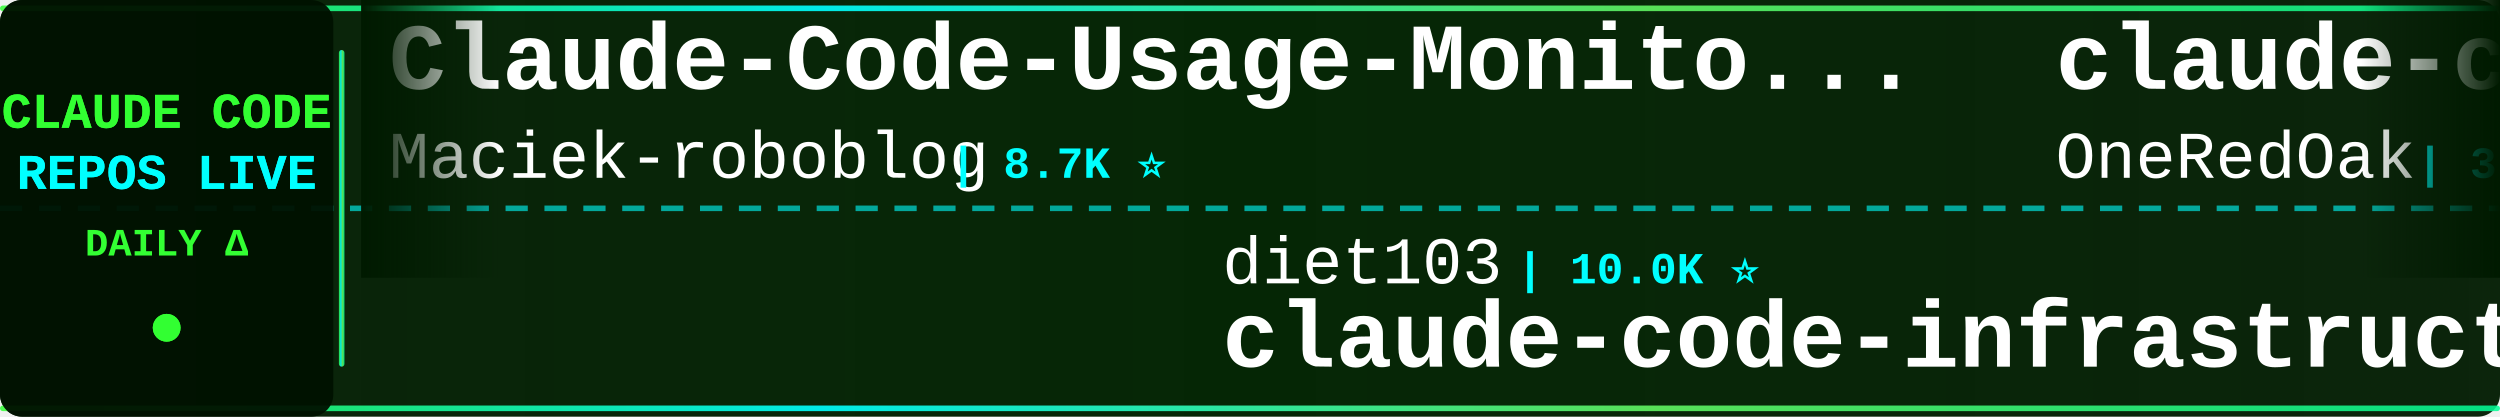
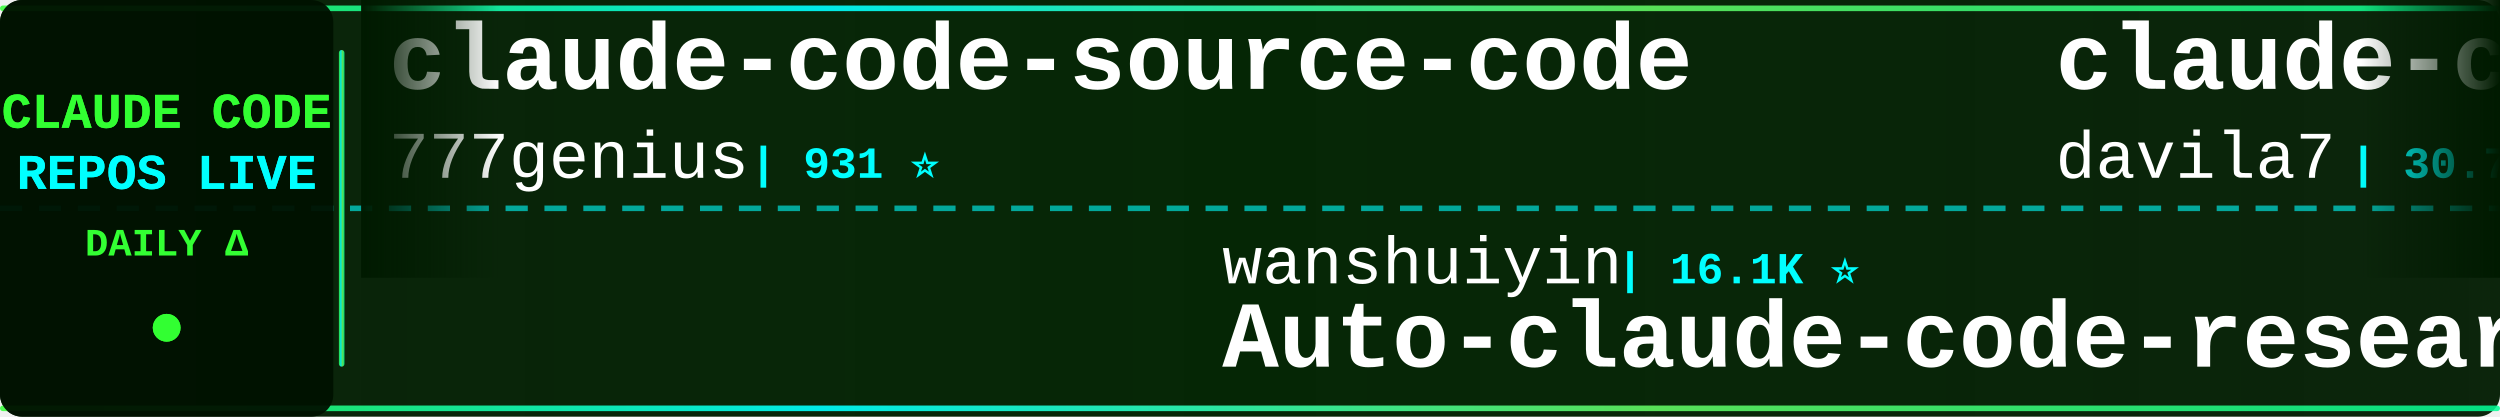
<svg xmlns="http://www.w3.org/2000/svg" width="900" height="150">
  <defs>
    <linearGradient id="tickerBg" x1="0%" y1="0%" x2="100%" y2="0%">
      <stop offset="0%" style="stop-color:#001a00;stop-opacity:0.95" />
      <stop offset="50%" style="stop-color:#002200;stop-opacity:0.98" />
      <stop offset="100%" style="stop-color:#001a00;stop-opacity:0.95" />
    </linearGradient>
    <linearGradient id="borderGrad" x1="0%" y1="0%" x2="100%" y2="0%">
      <stop offset="0%" style="stop-color:#33ff33;stop-opacity:0.85">
        <animate attributeName="stop-opacity" values="0.85;1;0.85" dur="2s" repeatCount="indefinite" />
      </stop>
      <stop offset="33%" style="stop-color:#00ffff;stop-opacity:0.9">
        <animate attributeName="stop-opacity" values="0.9;1;0.9" dur="2.2s" repeatCount="indefinite" />
      </stop>
      <stop offset="66%" style="stop-color:#66ff66;stop-opacity:0.85">
        <animate attributeName="stop-opacity" values="0.85;1;0.85" dur="1.8s" repeatCount="indefinite" />
      </stop>
      <stop offset="100%" style="stop-color:#00ff99;stop-opacity:0.85">
        <animate attributeName="stop-opacity" values="0.85;1;0.85" dur="2s" repeatCount="indefinite" />
      </stop>
    </linearGradient>
    <filter id="textGlow">
      <feGaussianBlur stdDeviation="0.1" result="coloredBlur" />
      <feMerge>
        <feMergeNode in="coloredBlur" />
        <feMergeNode in="SourceGraphic" />
      </feMerge>
    </filter>
    <filter id="metricGlow">
      <feGaussianBlur stdDeviation="0.2" result="coloredBlur" />
      <feMerge>
        <feMergeNode in="coloredBlur" />
        <feMergeNode in="SourceGraphic" />
      </feMerge>
    </filter>
    <linearGradient id="leftFade" x1="0%" y1="0%" x2="100%" y2="0%">
      <stop offset="0%" style="stop-color:#001a00;stop-opacity:1" />
      <stop offset="100%" style="stop-color:#001a00;stop-opacity:0" />
    </linearGradient>
    <linearGradient id="rightFade" x1="0%" y1="0%" x2="100%" y2="0%">
      <stop offset="0%" style="stop-color:#001a00;stop-opacity:0" />
      <stop offset="100%" style="stop-color:#001a00;stop-opacity:1" />
    </linearGradient>
  </defs>
  <rect width="900" height="150" fill="url(#tickerBg)" rx="8" />
  <rect x="0" y="2" width="900" height="2" fill="url(#borderGrad)" rx="1" />
  <rect x="0" y="146" width="900" height="2" fill="url(#borderGrad)" rx="1" />
  <line x1="0" y1="75" x2="900" y2="75" stroke="#00ffff" stroke-width="2" stroke-dasharray="8 6" opacity="0.6" />
  <rect x="0" y="0" width="120" height="150" fill="#001100" opacity="0.95" rx="8" />
  <text x="60" y="46" font-family="'Courier New', monospace" font-size="18" font-weight="bold" fill="#33ff33" text-anchor="middle" filter="url(#textGlow)">
    CLAUDE CODE
  </text>
  <text x="60" y="68" font-family="'Courier New', monospace" font-size="18" font-weight="bold" fill="#00ffff" text-anchor="middle" filter="url(#textGlow)">
    REPOS LIVE
  </text>
  <text x="60" y="92" font-family="'Courier New', monospace" font-size="14" font-weight="bold" fill="#33ff33" text-anchor="middle">
    DAILY Δ
  </text>
  <circle cx="60" cy="118" r="5" fill="#33ff33" filter="url(#metricGlow)">
    <animate attributeName="r" values="4;6;4" dur="1.5s" repeatCount="indefinite" />
    <animate attributeName="opacity" values="0.6;1;0.6" dur="1.5s" repeatCount="indefinite" />
  </circle>
  <rect x="122" y="18" width="2" height="114" fill="url(#borderGrad)" rx="1" />
  <clipPath id="tickerClip">
    <rect x="130" y="0" width="770" height="150" />
  </clipPath>
  <g clip-path="url(#tickerClip)">
    <g id="tickerItems">
      <animateTransform attributeName="transform" attributeType="XML" type="translate" from="0 0" to="-3000 0" dur="54s" repeatCount="indefinite" />
      <g transform="translate(0, 0)">
-         <text x="140" y="32" font-family="'Courier New', monospace" font-size="34" font-weight="bold" fill="#ffffff">Claude-Code-Usage-Monito...</text>
-         <text x="140" y="64" font-family="'Courier New', monospace" font-size="24" font-weight="normal" fill="#ffffff" opacity="1.0">Maciek-roboblog</text>
-         <text x="342" y="64" font-family="'Courier New', monospace" font-size="16" font-weight="bold" fill="#00ffff"> | 8.7K ⭐</text>
+         <text x="140" y="32" font-family="'Courier New', monospace" font-size="34" font-weight="bold" fill="#ffffff">claude-code-source-code</text>
+         <text x="140" y="64" font-family="'Courier New', monospace" font-size="24" font-weight="normal" fill="#ffffff" opacity="1.0">777genius</text>
+         <text x="270" y="64" font-family="'Courier New', monospace" font-size="16" font-weight="bold" fill="#00ffff"> | 931 ⭐</text>
      </g>
      <g transform="translate(300, 0)">
-         <text x="140" y="102" font-family="'Courier New', monospace" font-size="24" font-weight="normal" fill="#ffffff" opacity="1.0">diet103</text>
-         <text x="246" y="102" font-family="'Courier New', monospace" font-size="16" font-weight="bold" fill="#00ffff"> | 10.0K ⭐</text>
-         <text x="140" y="132" font-family="'Courier New', monospace" font-size="34" font-weight="bold" fill="#ffffff">claude-code-infrastructu...</text>
+         <text x="140" y="102" font-family="'Courier New', monospace" font-size="24" font-weight="normal" fill="#ffffff" opacity="1.0">wanshuiyin</text>
+         <text x="282" y="102" font-family="'Courier New', monospace" font-size="16" font-weight="bold" fill="#00ffff"> | 16.1K ⭐</text>
+         <text x="140" y="132" font-family="'Courier New', monospace" font-size="34" font-weight="bold" fill="#ffffff">Auto-claude-code-researc...</text>
      </g>
      <g transform="translate(600, 0)">
-         <text x="140" y="32" font-family="'Courier New', monospace" font-size="34" font-weight="bold" fill="#ffffff">claude-code-workflows</text>
-         <text x="140" y="64" font-family="'Courier New', monospace" font-size="24" font-weight="normal" fill="#ffffff" opacity="1.0">OneRedOak</text>
-         <text x="270" y="64" font-family="'Courier New', monospace" font-size="16" font-weight="bold" fill="#00ffff"> | 3.9K ⭐</text>
+         <text x="140" y="32" font-family="'Courier New', monospace" font-size="34" font-weight="bold" fill="#ffffff">claude-code-templates</text>
+         <text x="140" y="64" font-family="'Courier New', monospace" font-size="24" font-weight="normal" fill="#ffffff" opacity="1.0">davila7</text>
+         <text x="246" y="64" font-family="'Courier New', monospace" font-size="16" font-weight="bold" fill="#00ffff"> | 30.7K ⭐ +3</text>
      </g>
      <g transform="translate(900, 0)">
-         <text x="140" y="102" font-family="'Courier New', monospace" font-size="24" font-weight="normal" fill="#ffffff" opacity="1.0">SeemSeam</text>
-         <text x="258" y="102" font-family="'Courier New', monospace" font-size="16" font-weight="bold" fill="#00ffff"> | 3.5K ⭐</text>
-         <text x="140" y="132" font-family="'Courier New', monospace" font-size="34" font-weight="bold" fill="#ffffff">claude_codex_bridge</text>
+         <text x="140" y="102" font-family="'Courier New', monospace" font-size="24" font-weight="normal" fill="#ffffff" opacity="1.0">anthropics</text>
+         <text x="282" y="102" font-family="'Courier New', monospace" font-size="16" font-weight="bold" fill="#00ffff"> | 176.3K ⭐ +21</text>
+         <text x="140" y="132" font-family="'Courier New', monospace" font-size="34" font-weight="bold" fill="#ffffff">skills</text>
      </g>
      <g transform="translate(1200, 0)">
-         <text x="140" y="32" font-family="'Courier New', monospace" font-size="34" font-weight="bold" fill="#ffffff">andrej-karpathy-skills</text>
-         <text x="140" y="64" font-family="'Courier New', monospace" font-size="24" font-weight="normal" fill="#ffffff" opacity="1.0">multica-ai</text>
-         <text x="282" y="64" font-family="'Courier New', monospace" font-size="16" font-weight="bold" fill="#00ffff"> | 212.9K ⭐ +55</text>
-       </g>
-       <g transform="translate(1500, 0)">
-         <text x="140" y="102" font-family="'Courier New', monospace" font-size="24" font-weight="normal" fill="#ffffff" opacity="1.0">pedrohcgs</text>
-         <text x="270" y="102" font-family="'Courier New', monospace" font-size="16" font-weight="bold" fill="#00ffff"> | 1.6K ⭐ +2</text>
-         <text x="140" y="132" font-family="'Courier New', monospace" font-size="34" font-weight="bold" fill="#ffffff">claude-code-my-workflow</text>
-       </g>
-       <g transform="translate(1800, 0)">
-         <text x="140" y="32" font-family="'Courier New', monospace" font-size="34" font-weight="bold" fill="#ffffff">claude-code-source</text>
-         <text x="140" y="64" font-family="'Courier New', monospace" font-size="24" font-weight="normal" fill="#ffffff" opacity="1.0">hangsman</text>
-         <text x="258" y="64" font-family="'Courier New', monospace" font-size="16" font-weight="bold" fill="#00ffff"> | 794 ⭐</text>
-       </g>
-       <g transform="translate(2100, 0)">
-         <text x="140" y="102" font-family="'Courier New', monospace" font-size="24" font-weight="normal" fill="#ffffff" opacity="1.0">edmund-io</text>
-         <text x="270" y="102" font-family="'Courier New', monospace" font-size="16" font-weight="bold" fill="#00ffff"> | 1.5K ⭐ +1</text>
-         <text x="140" y="132" font-family="'Courier New', monospace" font-size="34" font-weight="bold" fill="#ffffff">edmunds-claude-code</text>
-       </g>
-       <g transform="translate(2400, 0)">
        <text x="140" y="32" font-family="'Courier New', monospace" font-size="34" font-weight="bold" fill="#ffffff">claude_code_src</text>
        <text x="140" y="64" font-family="'Courier New', monospace" font-size="24" font-weight="normal" fill="#ffffff" opacity="1.0">ponponon</text>
        <text x="258" y="64" font-family="'Courier New', monospace" font-size="16" font-weight="bold" fill="#00ffff"> | 2.3K ⭐</text>
      </g>
+       <g transform="translate(1500, 0)">
+         <text x="140" y="102" font-family="'Courier New', monospace" font-size="24" font-weight="normal" fill="#ffffff" opacity="1.0">Cranot</text>
+         <text x="234" y="102" font-family="'Courier New', monospace" font-size="16" font-weight="bold" fill="#00ffff"> | 2.9K ⭐</text>
+         <text x="140" y="132" font-family="'Courier New', monospace" font-size="34" font-weight="bold" fill="#ffffff">claude-code-guide</text>
+       </g>
+       <g transform="translate(1800, 0)">
+         <text x="140" y="32" font-family="'Courier New', monospace" font-size="34" font-weight="bold" fill="#ffffff">Claude-code</text>
+         <text x="140" y="64" font-family="'Courier New', monospace" font-size="24" font-weight="normal" fill="#ffffff" opacity="1.0">fazxes</text>
+         <text x="234" y="64" font-family="'Courier New', monospace" font-size="16" font-weight="bold" fill="#00ffff"> | 240 ⭐</text>
+       </g>
+       <g transform="translate(2100, 0)">
+         <text x="140" y="102" font-family="'Courier New', monospace" font-size="24" font-weight="normal" fill="#ffffff" opacity="1.0">JrCx7scC</text>
+         <text x="258" y="102" font-family="'Courier New', monospace" font-size="16" font-weight="bold" fill="#00ffff"> | 376 ⭐</text>
+         <text x="140" y="132" font-family="'Courier New', monospace" font-size="34" font-weight="bold" fill="#ffffff">claude-code-source</text>
+       </g>
+       <g transform="translate(2400, 0)">
+         <text x="140" y="32" font-family="'Courier New', monospace" font-size="34" font-weight="bold" fill="#ffffff">claude-code-source-code-...</text>
+         <text x="140" y="64" font-family="'Courier New', monospace" font-size="24" font-weight="normal" fill="#ffffff" opacity="1.0">ghuntley</text>
+         <text x="258" y="64" font-family="'Courier New', monospace" font-size="16" font-weight="bold" fill="#00ffff"> | 992 ⭐</text>
+       </g>
      <g transform="translate(2700, 0)">
-         <text x="140" y="102" font-family="'Courier New', monospace" font-size="24" font-weight="normal" fill="#ffffff" opacity="1.0">frankbria</text>
-         <text x="270" y="102" font-family="'Courier New', monospace" font-size="16" font-weight="bold" fill="#00ffff"> | 9.6K ⭐ +1</text>
-         <text x="140" y="132" font-family="'Courier New', monospace" font-size="34" font-weight="bold" fill="#ffffff">ralph-claude-code</text>
+         <text x="140" y="102" font-family="'Courier New', monospace" font-size="24" font-weight="normal" fill="#ffffff" opacity="1.0">andrew-kramer-inno</text>
+         <text x="378" y="102" font-family="'Courier New', monospace" font-size="16" font-weight="bold" fill="#00ffff"> | 596 ⭐</text>
+         <text x="140" y="132" font-family="'Courier New', monospace" font-size="34" font-weight="bold" fill="#ffffff">claude-code-source-build</text>
      </g>
      <g transform="translate(3000, 0)">
-         <text x="140" y="32" font-family="'Courier New', monospace" font-size="34" font-weight="bold" fill="#ffffff">Claude-Code-Usage-Monito...</text>
-         <text x="140" y="64" font-family="'Courier New', monospace" font-size="24" font-weight="normal" fill="#ffffff" opacity="1.0">Maciek-roboblog</text>
-         <text x="342" y="64" font-family="'Courier New', monospace" font-size="16" font-weight="bold" fill="#00ffff"> | 8.7K ⭐</text>
+         <text x="140" y="32" font-family="'Courier New', monospace" font-size="34" font-weight="bold" fill="#ffffff">claude-code-source-code</text>
+         <text x="140" y="64" font-family="'Courier New', monospace" font-size="24" font-weight="normal" fill="#ffffff" opacity="1.0">777genius</text>
+         <text x="270" y="64" font-family="'Courier New', monospace" font-size="16" font-weight="bold" fill="#00ffff"> | 931 ⭐</text>
      </g>
      <g transform="translate(3300, 0)">
-         <text x="140" y="102" font-family="'Courier New', monospace" font-size="24" font-weight="normal" fill="#ffffff" opacity="1.0">diet103</text>
-         <text x="246" y="102" font-family="'Courier New', monospace" font-size="16" font-weight="bold" fill="#00ffff"> | 10.0K ⭐</text>
-         <text x="140" y="132" font-family="'Courier New', monospace" font-size="34" font-weight="bold" fill="#ffffff">claude-code-infrastructu...</text>
+         <text x="140" y="102" font-family="'Courier New', monospace" font-size="24" font-weight="normal" fill="#ffffff" opacity="1.0">wanshuiyin</text>
+         <text x="282" y="102" font-family="'Courier New', monospace" font-size="16" font-weight="bold" fill="#00ffff"> | 16.1K ⭐</text>
+         <text x="140" y="132" font-family="'Courier New', monospace" font-size="34" font-weight="bold" fill="#ffffff">Auto-claude-code-researc...</text>
      </g>
      <g transform="translate(3600, 0)">
-         <text x="140" y="32" font-family="'Courier New', monospace" font-size="34" font-weight="bold" fill="#ffffff">claude-code-workflows</text>
-         <text x="140" y="64" font-family="'Courier New', monospace" font-size="24" font-weight="normal" fill="#ffffff" opacity="1.0">OneRedOak</text>
-         <text x="270" y="64" font-family="'Courier New', monospace" font-size="16" font-weight="bold" fill="#00ffff"> | 3.9K ⭐</text>
+         <text x="140" y="32" font-family="'Courier New', monospace" font-size="34" font-weight="bold" fill="#ffffff">claude-code-templates</text>
+         <text x="140" y="64" font-family="'Courier New', monospace" font-size="24" font-weight="normal" fill="#ffffff" opacity="1.0">davila7</text>
+         <text x="246" y="64" font-family="'Courier New', monospace" font-size="16" font-weight="bold" fill="#00ffff"> | 30.7K ⭐ +3</text>
      </g>
      <g transform="translate(3900, 0)">
-         <text x="140" y="102" font-family="'Courier New', monospace" font-size="24" font-weight="normal" fill="#ffffff" opacity="1.0">SeemSeam</text>
-         <text x="258" y="102" font-family="'Courier New', monospace" font-size="16" font-weight="bold" fill="#00ffff"> | 3.5K ⭐</text>
-         <text x="140" y="132" font-family="'Courier New', monospace" font-size="34" font-weight="bold" fill="#ffffff">claude_codex_bridge</text>
+         <text x="140" y="102" font-family="'Courier New', monospace" font-size="24" font-weight="normal" fill="#ffffff" opacity="1.0">anthropics</text>
+         <text x="282" y="102" font-family="'Courier New', monospace" font-size="16" font-weight="bold" fill="#00ffff"> | 176.3K ⭐ +21</text>
+         <text x="140" y="132" font-family="'Courier New', monospace" font-size="34" font-weight="bold" fill="#ffffff">skills</text>
      </g>
    </g>
  </g>
  <rect x="130" y="0" width="50" height="100" fill="url(#leftFade)" />
  <rect x="850" y="0" width="50" height="100" fill="url(#rightFade)" />
</svg>
